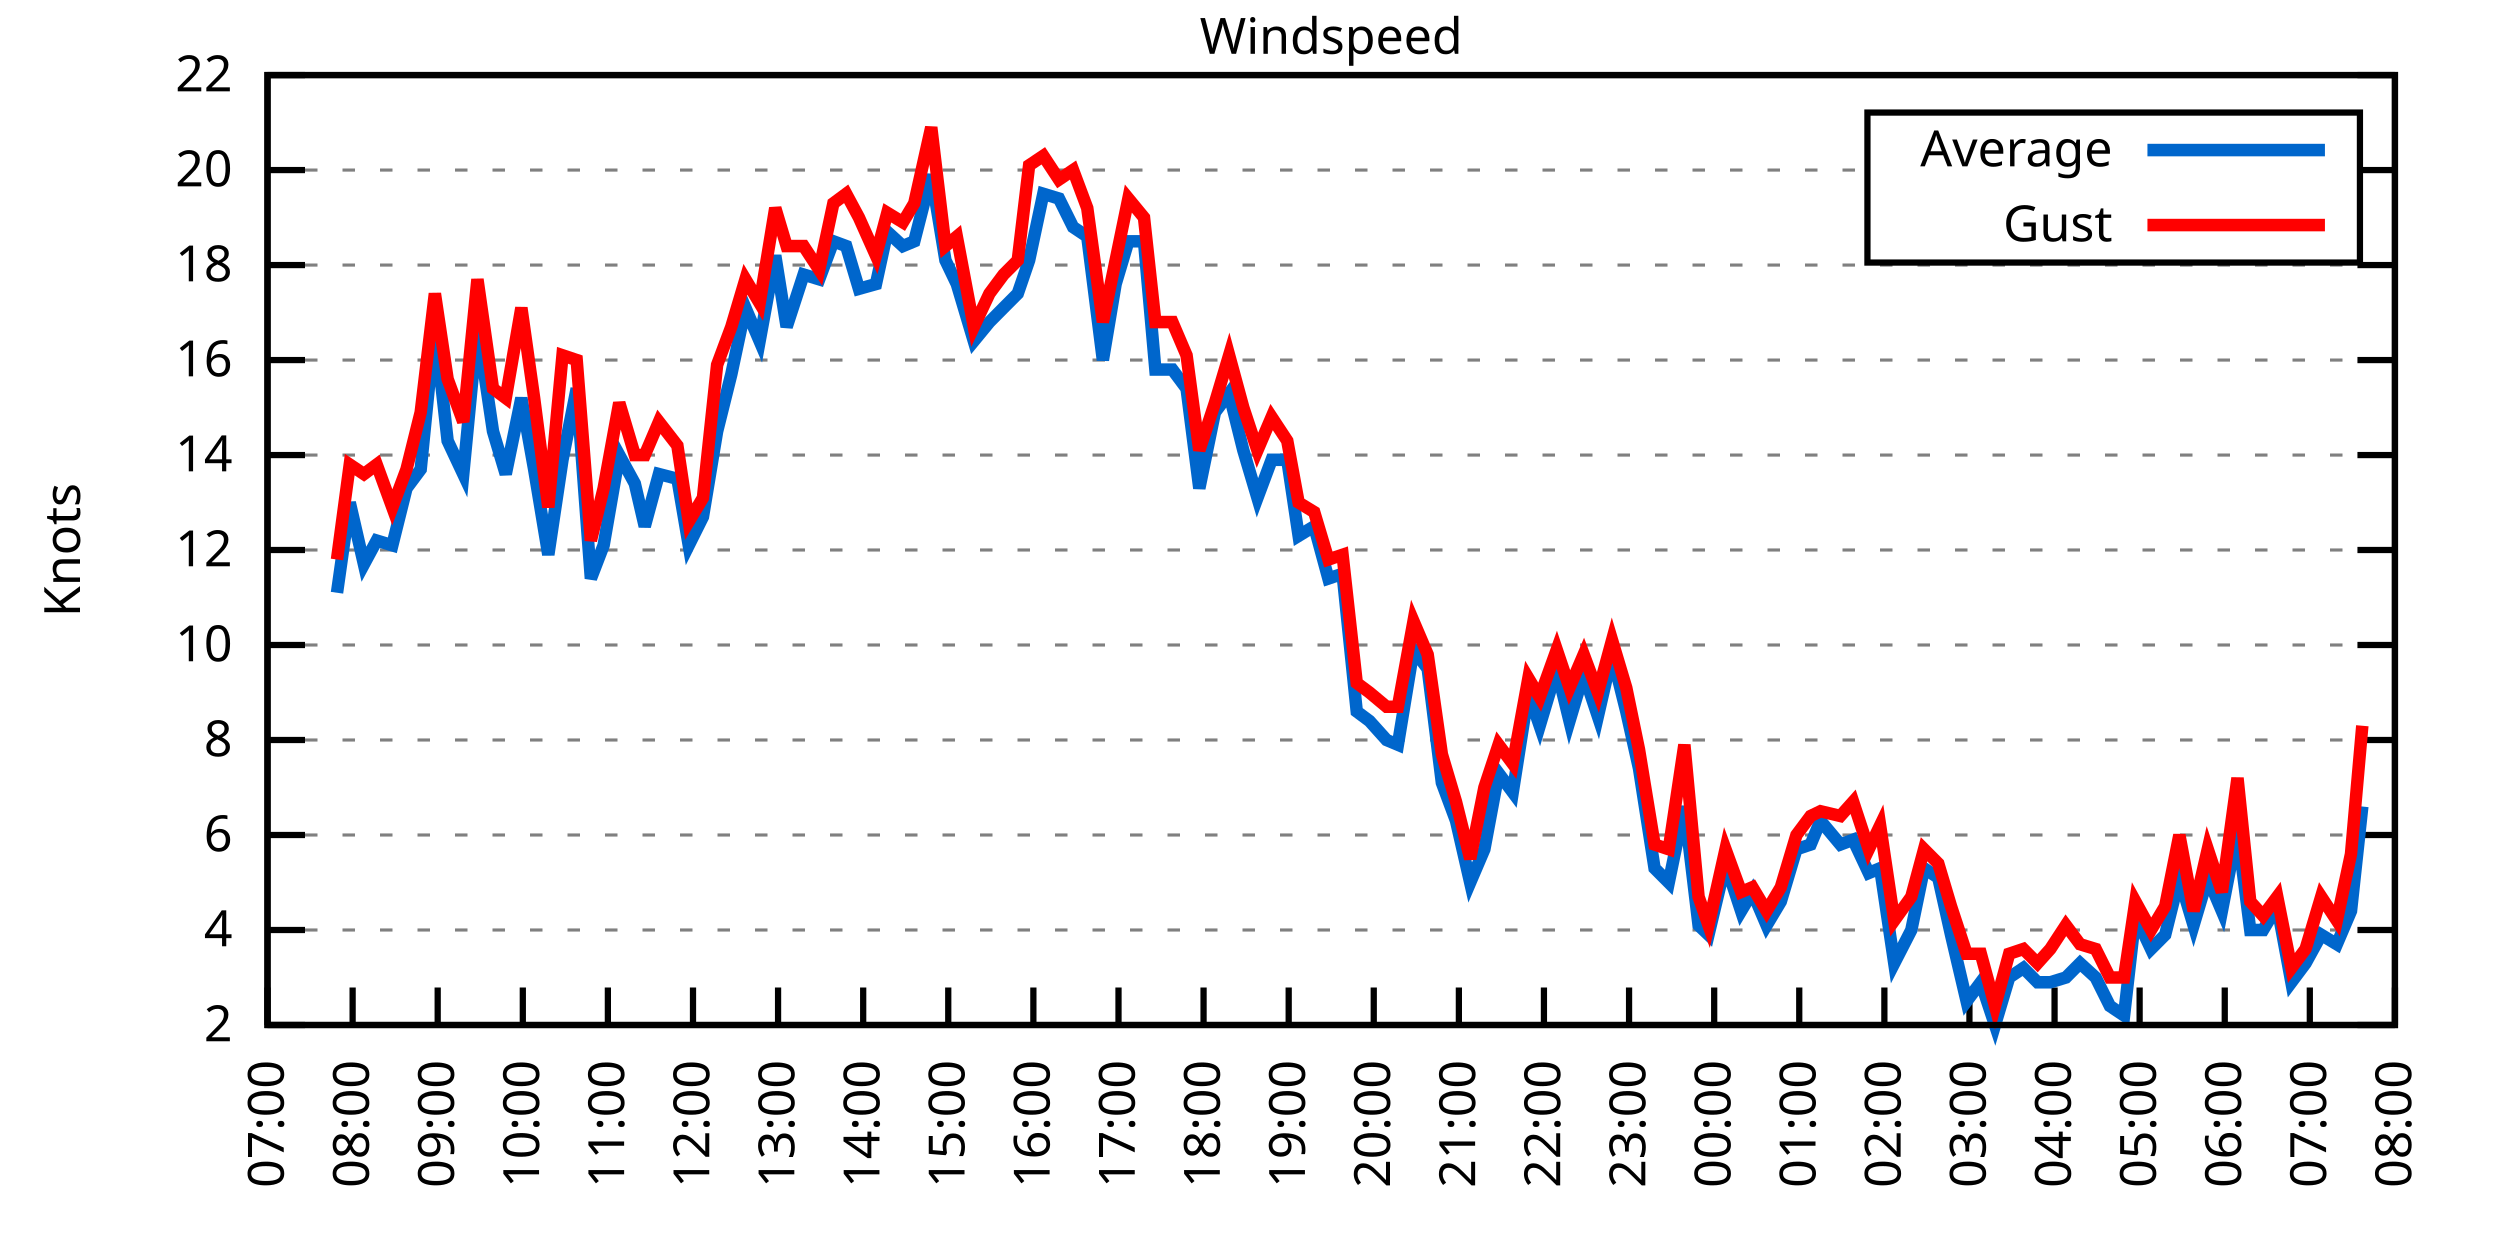
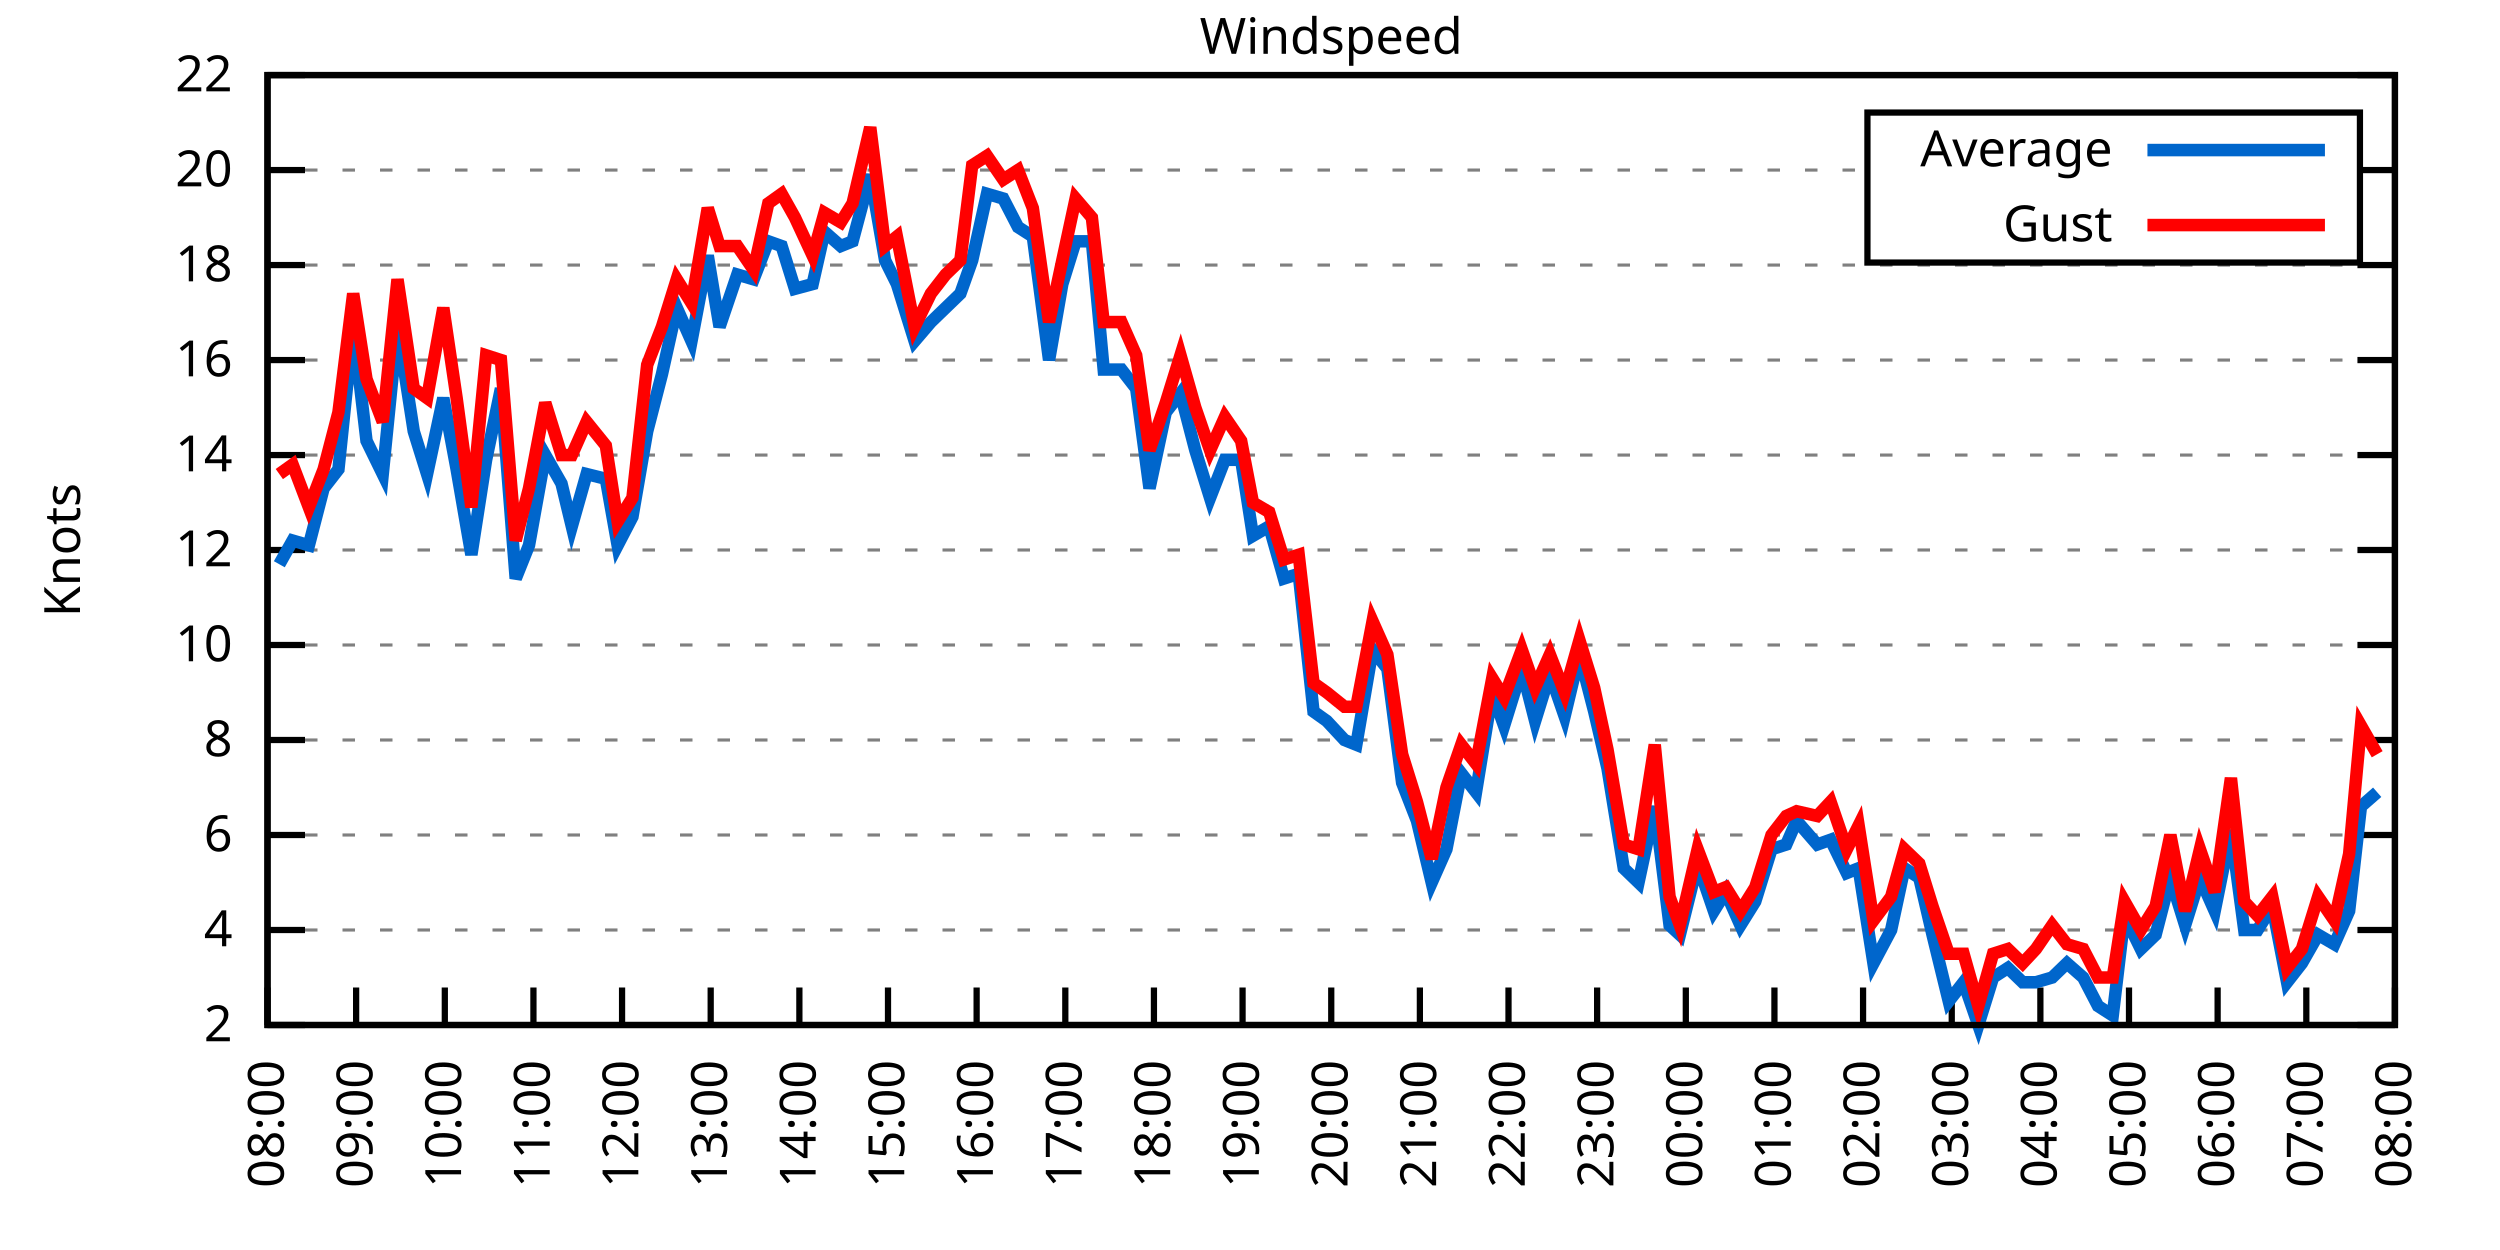
<svg xmlns="http://www.w3.org/2000/svg" xmlns:xlink="http://www.w3.org/1999/xlink" width="400" height="200" viewBox="0 0 400 200">
  <g id="gnuplot_canvas">
    <rect x="0" y="0" width="400" height="200" fill="none" />
    <defs>
      <circle id="gpDot" r="0.5" stroke-width="0.5" stroke="currentColor" />
      <path id="gpPt0" stroke-width="0.333" stroke="currentColor" d="M-1,0 h2 M0,-1 v2" />
      <path id="gpPt1" stroke-width="0.333" stroke="currentColor" d="M-1,-1 L1,1 M1,-1 L-1,1" />
      <path id="gpPt2" stroke-width="0.333" stroke="currentColor" d="M-1,0 L1,0 M0,-1 L0,1 M-1,-1 L1,1 M-1,1 L1,-1" />
      <rect id="gpPt3" stroke-width="0.333" stroke="currentColor" x="-1" y="-1" width="2" height="2" />
      <rect id="gpPt4" stroke-width="0.333" stroke="currentColor" fill="currentColor" x="-1" y="-1" width="2" height="2" />
      <circle id="gpPt5" stroke-width="0.333" stroke="currentColor" cx="0" cy="0" r="1" />
      <use xlink:href="#gpPt5" id="gpPt6" fill="currentColor" stroke="none" />
      <path id="gpPt7" stroke-width="0.333" stroke="currentColor" d="M0,-1.33 L-1.33,0.67 L1.33,0.67 z" />
      <use xlink:href="#gpPt7" id="gpPt8" fill="currentColor" stroke="none" />
      <use xlink:href="#gpPt7" id="gpPt9" stroke="currentColor" transform="rotate(180)" />
      <use xlink:href="#gpPt9" id="gpPt10" fill="currentColor" stroke="none" />
      <use xlink:href="#gpPt3" id="gpPt11" stroke="currentColor" transform="rotate(45)" />
      <use xlink:href="#gpPt11" id="gpPt12" fill="currentColor" stroke="none" />
      <path id="gpPt13" stroke-width="0.333" stroke="currentColor" d="M0,1.330 L1.265,0.411 L0.782,-1.067 L-0.782,-1.076 L-1.265,0.411 z" />
      <use xlink:href="#gpPt13" id="gpPt14" fill="currentColor" stroke="none" />
      <filter id="textbox" filterUnits="objectBoundingBox" x="0" y="0" height="1" width="1">
        <feFlood flood-color="white" flood-opacity="1" result="bgnd" />
        <feComposite in="SourceGraphic" in2="bgnd" operator="atop" />
      </filter>
      <filter id="greybox" filterUnits="objectBoundingBox" x="0" y="0" height="1" width="1">
        <feFlood flood-color="lightgrey" flood-opacity="1" result="grey" />
        <feComposite in="SourceGraphic" in2="grey" operator="atop" />
      </filter>
    </defs>
    <g fill="none" color="white" stroke="currentColor" stroke-width="1.00" stroke-linecap="butt" stroke-linejoin="miter">
</g>
    <g fill="none" color="black" stroke="currentColor" stroke-width="1.00" stroke-linecap="butt" stroke-linejoin="miter">
      <g stroke="none" shape-rendering="crispEdges">
        <polygon fill="rgb(255, 255, 255)" points="42.80,164.00 383.18,164.00 383.18,12.02 42.80,12.02 " />
      </g>
    </g>
    <g fill="none" color="black" stroke="currentColor" stroke-width="1.00" stroke-linecap="butt" stroke-linejoin="miter">
</g>
    <g fill="none" color="black" stroke="black" stroke-width="0.50" stroke-linecap="butt" stroke-linejoin="miter">
</g>
    <g fill="none" color="gray" stroke="currentColor" stroke-width="0.50" stroke-linecap="butt" stroke-linejoin="miter">
      <path stroke="gray" stroke-dasharray="2,4" class="gridline" d="M42.80,164.00 L383.19,164.00  " />
    </g>
    <g fill="none" color="gray" stroke="gray" stroke-width="1.00" stroke-linecap="butt" stroke-linejoin="miter">
</g>
    <g fill="none" color="black" stroke="currentColor" stroke-width="1.00" stroke-linecap="butt" stroke-linejoin="miter">
      <path stroke="black" d="M42.80,164.00 L48.80,164.00 M383.19,164.00 L377.19,164.00  " />
      <g transform="translate(37.20,166.60)" stroke="none" fill="black" font-family="Sans" font-size="8.00" text-anchor="end">
        <text>
          <tspan font-family="Sans"> 2</tspan>
        </text>
      </g>
    </g>
    <g fill="none" color="black" stroke="currentColor" stroke-width="1.00" stroke-linecap="butt" stroke-linejoin="miter">
</g>
    <g fill="none" color="black" stroke="black" stroke-width="0.50" stroke-linecap="butt" stroke-linejoin="miter">
</g>
    <g fill="none" color="gray" stroke="currentColor" stroke-width="0.50" stroke-linecap="butt" stroke-linejoin="miter">
      <path stroke="gray" stroke-dasharray="2,4" class="gridline" d="M42.80,148.80 L383.19,148.80  " />
    </g>
    <g fill="none" color="gray" stroke="gray" stroke-width="1.00" stroke-linecap="butt" stroke-linejoin="miter">
</g>
    <g fill="none" color="black" stroke="currentColor" stroke-width="1.00" stroke-linecap="butt" stroke-linejoin="miter">
      <path stroke="black" d="M42.80,148.80 L48.80,148.80 M383.19,148.80 L377.19,148.80  " />
      <g transform="translate(37.20,151.40)" stroke="none" fill="black" font-family="Sans" font-size="8.00" text-anchor="end">
        <text>
          <tspan font-family="Sans"> 4</tspan>
        </text>
      </g>
    </g>
    <g fill="none" color="black" stroke="currentColor" stroke-width="1.00" stroke-linecap="butt" stroke-linejoin="miter">
</g>
    <g fill="none" color="black" stroke="black" stroke-width="0.50" stroke-linecap="butt" stroke-linejoin="miter">
</g>
    <g fill="none" color="gray" stroke="currentColor" stroke-width="0.50" stroke-linecap="butt" stroke-linejoin="miter">
      <path stroke="gray" stroke-dasharray="2,4" class="gridline" d="M42.80,133.60 L383.19,133.60  " />
    </g>
    <g fill="none" color="gray" stroke="gray" stroke-width="1.00" stroke-linecap="butt" stroke-linejoin="miter">
</g>
    <g fill="none" color="black" stroke="currentColor" stroke-width="1.00" stroke-linecap="butt" stroke-linejoin="miter">
      <path stroke="black" d="M42.80,133.60 L48.80,133.60 M383.19,133.60 L377.19,133.60  " />
      <g transform="translate(37.20,136.20)" stroke="none" fill="black" font-family="Sans" font-size="8.00" text-anchor="end">
        <text>
          <tspan font-family="Sans"> 6</tspan>
        </text>
      </g>
    </g>
    <g fill="none" color="black" stroke="currentColor" stroke-width="1.00" stroke-linecap="butt" stroke-linejoin="miter">
</g>
    <g fill="none" color="black" stroke="black" stroke-width="0.50" stroke-linecap="butt" stroke-linejoin="miter">
</g>
    <g fill="none" color="gray" stroke="currentColor" stroke-width="0.50" stroke-linecap="butt" stroke-linejoin="miter">
      <path stroke="gray" stroke-dasharray="2,4" class="gridline" d="M42.80,118.40 L383.19,118.40  " />
    </g>
    <g fill="none" color="gray" stroke="gray" stroke-width="1.00" stroke-linecap="butt" stroke-linejoin="miter">
</g>
    <g fill="none" color="black" stroke="currentColor" stroke-width="1.00" stroke-linecap="butt" stroke-linejoin="miter">
      <path stroke="black" d="M42.80,118.40 L48.80,118.40 M383.19,118.40 L377.19,118.40  " />
      <g transform="translate(37.20,121.00)" stroke="none" fill="black" font-family="Sans" font-size="8.00" text-anchor="end">
        <text>
          <tspan font-family="Sans"> 8</tspan>
        </text>
      </g>
    </g>
    <g fill="none" color="black" stroke="currentColor" stroke-width="1.00" stroke-linecap="butt" stroke-linejoin="miter">
</g>
    <g fill="none" color="black" stroke="black" stroke-width="0.50" stroke-linecap="butt" stroke-linejoin="miter">
</g>
    <g fill="none" color="gray" stroke="currentColor" stroke-width="0.50" stroke-linecap="butt" stroke-linejoin="miter">
      <path stroke="gray" stroke-dasharray="2,4" class="gridline" d="M42.80,103.20 L383.19,103.20  " />
    </g>
    <g fill="none" color="gray" stroke="gray" stroke-width="1.00" stroke-linecap="butt" stroke-linejoin="miter">
</g>
    <g fill="none" color="black" stroke="currentColor" stroke-width="1.00" stroke-linecap="butt" stroke-linejoin="miter">
      <path stroke="black" d="M42.80,103.20 L48.80,103.20 M383.19,103.20 L377.19,103.20  " />
      <g transform="translate(37.20,105.80)" stroke="none" fill="black" font-family="Sans" font-size="8.00" text-anchor="end">
        <text>
          <tspan font-family="Sans"> 10</tspan>
        </text>
      </g>
    </g>
    <g fill="none" color="black" stroke="currentColor" stroke-width="1.00" stroke-linecap="butt" stroke-linejoin="miter">
</g>
    <g fill="none" color="black" stroke="black" stroke-width="0.50" stroke-linecap="butt" stroke-linejoin="miter">
</g>
    <g fill="none" color="gray" stroke="currentColor" stroke-width="0.50" stroke-linecap="butt" stroke-linejoin="miter">
      <path stroke="gray" stroke-dasharray="2,4" class="gridline" d="M42.80,88.00 L383.19,88.00  " />
    </g>
    <g fill="none" color="gray" stroke="gray" stroke-width="1.00" stroke-linecap="butt" stroke-linejoin="miter">
</g>
    <g fill="none" color="black" stroke="currentColor" stroke-width="1.00" stroke-linecap="butt" stroke-linejoin="miter">
      <path stroke="black" d="M42.80,88.00 L48.80,88.00 M383.19,88.00 L377.19,88.00  " />
      <g transform="translate(37.20,90.60)" stroke="none" fill="black" font-family="Sans" font-size="8.00" text-anchor="end">
        <text>
          <tspan font-family="Sans"> 12</tspan>
        </text>
      </g>
    </g>
    <g fill="none" color="black" stroke="currentColor" stroke-width="1.00" stroke-linecap="butt" stroke-linejoin="miter">
</g>
    <g fill="none" color="black" stroke="black" stroke-width="0.50" stroke-linecap="butt" stroke-linejoin="miter">
</g>
    <g fill="none" color="gray" stroke="currentColor" stroke-width="0.50" stroke-linecap="butt" stroke-linejoin="miter">
      <path stroke="gray" stroke-dasharray="2,4" class="gridline" d="M42.80,72.81 L383.19,72.81  " />
    </g>
    <g fill="none" color="gray" stroke="gray" stroke-width="1.00" stroke-linecap="butt" stroke-linejoin="miter">
</g>
    <g fill="none" color="black" stroke="currentColor" stroke-width="1.00" stroke-linecap="butt" stroke-linejoin="miter">
      <path stroke="black" d="M42.80,72.81 L48.80,72.81 M383.19,72.81 L377.19,72.81  " />
      <g transform="translate(37.20,75.41)" stroke="none" fill="black" font-family="Sans" font-size="8.00" text-anchor="end">
        <text>
          <tspan font-family="Sans"> 14</tspan>
        </text>
      </g>
    </g>
    <g fill="none" color="black" stroke="currentColor" stroke-width="1.00" stroke-linecap="butt" stroke-linejoin="miter">
</g>
    <g fill="none" color="black" stroke="black" stroke-width="0.50" stroke-linecap="butt" stroke-linejoin="miter">
</g>
    <g fill="none" color="gray" stroke="currentColor" stroke-width="0.50" stroke-linecap="butt" stroke-linejoin="miter">
      <path stroke="gray" stroke-dasharray="2,4" class="gridline" d="M42.80,57.61 L383.19,57.61  " />
    </g>
    <g fill="none" color="gray" stroke="gray" stroke-width="1.00" stroke-linecap="butt" stroke-linejoin="miter">
</g>
    <g fill="none" color="black" stroke="currentColor" stroke-width="1.00" stroke-linecap="butt" stroke-linejoin="miter">
      <path stroke="black" d="M42.80,57.61 L48.80,57.61 M383.19,57.61 L377.19,57.61  " />
      <g transform="translate(37.20,60.21)" stroke="none" fill="black" font-family="Sans" font-size="8.00" text-anchor="end">
        <text>
          <tspan font-family="Sans"> 16</tspan>
        </text>
      </g>
    </g>
    <g fill="none" color="black" stroke="currentColor" stroke-width="1.00" stroke-linecap="butt" stroke-linejoin="miter">
</g>
    <g fill="none" color="black" stroke="black" stroke-width="0.50" stroke-linecap="butt" stroke-linejoin="miter">
</g>
    <g fill="none" color="gray" stroke="currentColor" stroke-width="0.50" stroke-linecap="butt" stroke-linejoin="miter">
      <path stroke="gray" stroke-dasharray="2,4" class="gridline" d="M42.80,42.41 L383.19,42.41  " />
    </g>
    <g fill="none" color="gray" stroke="gray" stroke-width="1.00" stroke-linecap="butt" stroke-linejoin="miter">
</g>
    <g fill="none" color="black" stroke="currentColor" stroke-width="1.00" stroke-linecap="butt" stroke-linejoin="miter">
      <path stroke="black" d="M42.80,42.41 L48.80,42.41 M383.19,42.41 L377.19,42.41  " />
      <g transform="translate(37.20,45.01)" stroke="none" fill="black" font-family="Sans" font-size="8.00" text-anchor="end">
        <text>
          <tspan font-family="Sans"> 18</tspan>
        </text>
      </g>
    </g>
    <g fill="none" color="black" stroke="currentColor" stroke-width="1.00" stroke-linecap="butt" stroke-linejoin="miter">
</g>
    <g fill="none" color="black" stroke="black" stroke-width="0.50" stroke-linecap="butt" stroke-linejoin="miter">
</g>
    <g fill="none" color="gray" stroke="currentColor" stroke-width="0.50" stroke-linecap="butt" stroke-linejoin="miter">
      <path stroke="gray" stroke-dasharray="2,4" class="gridline" d="M42.80,27.21 L298.79,27.21 M377.59,27.21 L383.19,27.21  " />
    </g>
    <g fill="none" color="gray" stroke="gray" stroke-width="1.00" stroke-linecap="butt" stroke-linejoin="miter">
</g>
    <g fill="none" color="black" stroke="currentColor" stroke-width="1.00" stroke-linecap="butt" stroke-linejoin="miter">
      <path stroke="black" d="M42.80,27.21 L48.80,27.21 M383.19,27.21 L377.19,27.21  " />
      <g transform="translate(37.20,29.81)" stroke="none" fill="black" font-family="Sans" font-size="8.00" text-anchor="end">
        <text>
          <tspan font-family="Sans"> 20</tspan>
        </text>
      </g>
    </g>
    <g fill="none" color="black" stroke="currentColor" stroke-width="1.00" stroke-linecap="butt" stroke-linejoin="miter">
</g>
    <g fill="none" color="black" stroke="black" stroke-width="0.50" stroke-linecap="butt" stroke-linejoin="miter">
</g>
    <g fill="none" color="gray" stroke="currentColor" stroke-width="0.50" stroke-linecap="butt" stroke-linejoin="miter">
      <path stroke="gray" stroke-dasharray="2,4" class="gridline" d="M42.80,12.01 L383.19,12.01  " />
    </g>
    <g fill="none" color="gray" stroke="gray" stroke-width="1.00" stroke-linecap="butt" stroke-linejoin="miter">
</g>
    <g fill="none" color="black" stroke="currentColor" stroke-width="1.00" stroke-linecap="butt" stroke-linejoin="miter">
      <path stroke="black" d="M42.80,12.01 L48.80,12.01 M383.19,12.01 L377.19,12.01  " />
      <g transform="translate(37.20,14.61)" stroke="none" fill="black" font-family="Sans" font-size="8.00" text-anchor="end">
        <text>
          <tspan font-family="Sans"> 22</tspan>
        </text>
      </g>
    </g>
    <g fill="none" color="black" stroke="currentColor" stroke-width="1.00" stroke-linecap="butt" stroke-linejoin="miter">
      <path stroke="black" d="M42.80,164.00 L42.80,158.00  " />
      <g transform="translate(45.40,169.60) rotate(270.00)" stroke="none" fill="black" font-family="Sans" font-size="8.00" text-anchor="end">
        <text>
-           <tspan font-family="Sans">07:00</tspan>
-         </text>
-       </g>
-     </g>
-     <g fill="none" color="black" stroke="currentColor" stroke-width="1.00" stroke-linecap="butt" stroke-linejoin="miter">
-       <path stroke="black" d="M56.42,164.00 L56.42,158.00  " />
-       <g transform="translate(59.02,169.60) rotate(270.00)" stroke="none" fill="black" font-family="Sans" font-size="8.00" text-anchor="end">
-         <text>
          <tspan font-family="Sans">08:00</tspan>
        </text>
      </g>
    </g>
    <g fill="none" color="black" stroke="currentColor" stroke-width="1.00" stroke-linecap="butt" stroke-linejoin="miter">
-       <path stroke="black" d="M70.03,164.00 L70.03,158.00  " />
-       <g transform="translate(72.63,169.60) rotate(270.00)" stroke="none" fill="black" font-family="Sans" font-size="8.00" text-anchor="end">
+       <path stroke="black" d="M56.98,164.00 L56.98,158.00  " />
+       <g transform="translate(59.58,169.60) rotate(270.00)" stroke="none" fill="black" font-family="Sans" font-size="8.00" text-anchor="end">
        <text>
          <tspan font-family="Sans">09:00</tspan>
        </text>
      </g>
    </g>
    <g fill="none" color="black" stroke="currentColor" stroke-width="1.00" stroke-linecap="butt" stroke-linejoin="miter">
-       <path stroke="black" d="M83.65,164.00 L83.65,158.00  " />
-       <g transform="translate(86.25,169.60) rotate(270.00)" stroke="none" fill="black" font-family="Sans" font-size="8.00" text-anchor="end">
+       <path stroke="black" d="M71.17,164.00 L71.17,158.00  " />
+       <g transform="translate(73.77,169.60) rotate(270.00)" stroke="none" fill="black" font-family="Sans" font-size="8.00" text-anchor="end">
        <text>
          <tspan font-family="Sans">10:00</tspan>
        </text>
      </g>
    </g>
    <g fill="none" color="black" stroke="currentColor" stroke-width="1.00" stroke-linecap="butt" stroke-linejoin="miter">
-       <path stroke="black" d="M97.26,164.00 L97.26,158.00  " />
-       <g transform="translate(99.86,169.60) rotate(270.00)" stroke="none" fill="black" font-family="Sans" font-size="8.00" text-anchor="end">
+       <path stroke="black" d="M85.35,164.00 L85.35,158.00  " />
+       <g transform="translate(87.95,169.60) rotate(270.00)" stroke="none" fill="black" font-family="Sans" font-size="8.00" text-anchor="end">
        <text>
          <tspan font-family="Sans">11:00</tspan>
        </text>
      </g>
    </g>
    <g fill="none" color="black" stroke="currentColor" stroke-width="1.00" stroke-linecap="butt" stroke-linejoin="miter">
-       <path stroke="black" d="M110.88,164.00 L110.88,158.00  " />
-       <g transform="translate(113.48,169.60) rotate(270.00)" stroke="none" fill="black" font-family="Sans" font-size="8.00" text-anchor="end">
+       <path stroke="black" d="M99.53,164.00 L99.53,158.00  " />
+       <g transform="translate(102.13,169.60) rotate(270.00)" stroke="none" fill="black" font-family="Sans" font-size="8.00" text-anchor="end">
        <text>
          <tspan font-family="Sans">12:00</tspan>
        </text>
      </g>
    </g>
    <g fill="none" color="black" stroke="currentColor" stroke-width="1.00" stroke-linecap="butt" stroke-linejoin="miter">
-       <path stroke="black" d="M124.49,164.00 L124.49,158.00  " />
-       <g transform="translate(127.09,169.60) rotate(270.00)" stroke="none" fill="black" font-family="Sans" font-size="8.00" text-anchor="end">
+       <path stroke="black" d="M113.71,164.00 L113.71,158.00  " />
+       <g transform="translate(116.31,169.60) rotate(270.00)" stroke="none" fill="black" font-family="Sans" font-size="8.00" text-anchor="end">
        <text>
          <tspan font-family="Sans">13:00</tspan>
        </text>
      </g>
    </g>
    <g fill="none" color="black" stroke="currentColor" stroke-width="1.00" stroke-linecap="butt" stroke-linejoin="miter">
-       <path stroke="black" d="M138.11,164.00 L138.11,158.00  " />
-       <g transform="translate(140.71,169.60) rotate(270.00)" stroke="none" fill="black" font-family="Sans" font-size="8.00" text-anchor="end">
+       <path stroke="black" d="M127.90,164.00 L127.90,158.00  " />
+       <g transform="translate(130.50,169.60) rotate(270.00)" stroke="none" fill="black" font-family="Sans" font-size="8.00" text-anchor="end">
        <text>
          <tspan font-family="Sans">14:00</tspan>
        </text>
      </g>
    </g>
    <g fill="none" color="black" stroke="currentColor" stroke-width="1.00" stroke-linecap="butt" stroke-linejoin="miter">
-       <path stroke="black" d="M151.72,164.00 L151.72,158.00  " />
-       <g transform="translate(154.32,169.60) rotate(270.00)" stroke="none" fill="black" font-family="Sans" font-size="8.00" text-anchor="end">
+       <path stroke="black" d="M142.08,164.00 L142.08,158.00  " />
+       <g transform="translate(144.68,169.60) rotate(270.00)" stroke="none" fill="black" font-family="Sans" font-size="8.00" text-anchor="end">
        <text>
          <tspan font-family="Sans">15:00</tspan>
        </text>
      </g>
    </g>
    <g fill="none" color="black" stroke="currentColor" stroke-width="1.00" stroke-linecap="butt" stroke-linejoin="miter">
-       <path stroke="black" d="M165.34,164.00 L165.34,158.00  " />
-       <g transform="translate(167.94,169.60) rotate(270.00)" stroke="none" fill="black" font-family="Sans" font-size="8.00" text-anchor="end">
+       <path stroke="black" d="M156.26,164.00 L156.26,158.00  " />
+       <g transform="translate(158.86,169.60) rotate(270.00)" stroke="none" fill="black" font-family="Sans" font-size="8.00" text-anchor="end">
        <text>
          <tspan font-family="Sans">16:00</tspan>
        </text>
      </g>
    </g>
    <g fill="none" color="black" stroke="currentColor" stroke-width="1.00" stroke-linecap="butt" stroke-linejoin="miter">
-       <path stroke="black" d="M178.96,164.00 L178.96,158.00  " />
-       <g transform="translate(181.56,169.60) rotate(270.00)" stroke="none" fill="black" font-family="Sans" font-size="8.00" text-anchor="end">
+       <path stroke="black" d="M170.45,164.00 L170.45,158.00  " />
+       <g transform="translate(173.05,169.60) rotate(270.00)" stroke="none" fill="black" font-family="Sans" font-size="8.00" text-anchor="end">
        <text>
          <tspan font-family="Sans">17:00</tspan>
        </text>
      </g>
    </g>
    <g fill="none" color="black" stroke="currentColor" stroke-width="1.00" stroke-linecap="butt" stroke-linejoin="miter">
-       <path stroke="black" d="M192.57,164.00 L192.57,158.00  " />
-       <g transform="translate(195.17,169.60) rotate(270.00)" stroke="none" fill="black" font-family="Sans" font-size="8.00" text-anchor="end">
+       <path stroke="black" d="M184.63,164.00 L184.63,158.00  " />
+       <g transform="translate(187.23,169.60) rotate(270.00)" stroke="none" fill="black" font-family="Sans" font-size="8.00" text-anchor="end">
        <text>
          <tspan font-family="Sans">18:00</tspan>
        </text>
      </g>
    </g>
    <g fill="none" color="black" stroke="currentColor" stroke-width="1.00" stroke-linecap="butt" stroke-linejoin="miter">
-       <path stroke="black" d="M206.19,164.00 L206.19,158.00  " />
-       <g transform="translate(208.79,169.60) rotate(270.00)" stroke="none" fill="black" font-family="Sans" font-size="8.00" text-anchor="end">
+       <path stroke="black" d="M198.81,164.00 L198.81,158.00  " />
+       <g transform="translate(201.41,169.60) rotate(270.00)" stroke="none" fill="black" font-family="Sans" font-size="8.00" text-anchor="end">
        <text>
          <tspan font-family="Sans">19:00</tspan>
        </text>
      </g>
    </g>
    <g fill="none" color="black" stroke="currentColor" stroke-width="1.00" stroke-linecap="butt" stroke-linejoin="miter">
-       <path stroke="black" d="M219.80,164.00 L219.80,158.00  " />
-       <g transform="translate(222.40,169.60) rotate(270.00)" stroke="none" fill="black" font-family="Sans" font-size="8.00" text-anchor="end">
+       <path stroke="black" d="M213.00,164.00 L213.00,158.00  " />
+       <g transform="translate(215.60,169.60) rotate(270.00)" stroke="none" fill="black" font-family="Sans" font-size="8.00" text-anchor="end">
        <text>
          <tspan font-family="Sans">20:00</tspan>
        </text>
      </g>
    </g>
    <g fill="none" color="black" stroke="currentColor" stroke-width="1.00" stroke-linecap="butt" stroke-linejoin="miter">
-       <path stroke="black" d="M233.42,164.00 L233.42,158.00  " />
-       <g transform="translate(236.02,169.60) rotate(270.00)" stroke="none" fill="black" font-family="Sans" font-size="8.00" text-anchor="end">
+       <path stroke="black" d="M227.18,164.00 L227.18,158.00  " />
+       <g transform="translate(229.78,169.60) rotate(270.00)" stroke="none" fill="black" font-family="Sans" font-size="8.00" text-anchor="end">
        <text>
          <tspan font-family="Sans">21:00</tspan>
        </text>
      </g>
    </g>
    <g fill="none" color="black" stroke="currentColor" stroke-width="1.00" stroke-linecap="butt" stroke-linejoin="miter">
-       <path stroke="black" d="M247.03,164.00 L247.03,158.00  " />
-       <g transform="translate(249.63,169.60) rotate(270.00)" stroke="none" fill="black" font-family="Sans" font-size="8.00" text-anchor="end">
+       <path stroke="black" d="M241.36,164.00 L241.36,158.00  " />
+       <g transform="translate(243.96,169.60) rotate(270.00)" stroke="none" fill="black" font-family="Sans" font-size="8.00" text-anchor="end">
        <text>
          <tspan font-family="Sans">22:00</tspan>
        </text>
      </g>
    </g>
    <g fill="none" color="black" stroke="currentColor" stroke-width="1.00" stroke-linecap="butt" stroke-linejoin="miter">
-       <path stroke="black" d="M260.65,164.00 L260.65,158.00  " />
-       <g transform="translate(263.25,169.60) rotate(270.00)" stroke="none" fill="black" font-family="Sans" font-size="8.00" text-anchor="end">
+       <path stroke="black" d="M255.54,164.00 L255.54,158.00  " />
+       <g transform="translate(258.14,169.60) rotate(270.00)" stroke="none" fill="black" font-family="Sans" font-size="8.00" text-anchor="end">
        <text>
          <tspan font-family="Sans">23:00</tspan>
        </text>
      </g>
    </g>
    <g fill="none" color="black" stroke="currentColor" stroke-width="1.00" stroke-linecap="butt" stroke-linejoin="miter">
-       <path stroke="black" d="M274.27,164.00 L274.27,158.00  " />
-       <g transform="translate(276.87,169.60) rotate(270.00)" stroke="none" fill="black" font-family="Sans" font-size="8.00" text-anchor="end">
+       <path stroke="black" d="M269.73,164.00 L269.73,158.00  " />
+       <g transform="translate(272.33,169.60) rotate(270.00)" stroke="none" fill="black" font-family="Sans" font-size="8.00" text-anchor="end">
        <text>
          <tspan font-family="Sans">00:00</tspan>
        </text>
      </g>
    </g>
    <g fill="none" color="black" stroke="currentColor" stroke-width="1.00" stroke-linecap="butt" stroke-linejoin="miter">
-       <path stroke="black" d="M287.88,164.00 L287.88,158.00  " />
-       <g transform="translate(290.48,169.60) rotate(270.00)" stroke="none" fill="black" font-family="Sans" font-size="8.00" text-anchor="end">
+       <path stroke="black" d="M283.91,164.00 L283.91,158.00  " />
+       <g transform="translate(286.51,169.60) rotate(270.00)" stroke="none" fill="black" font-family="Sans" font-size="8.00" text-anchor="end">
        <text>
          <tspan font-family="Sans">01:00</tspan>
        </text>
      </g>
    </g>
    <g fill="none" color="black" stroke="currentColor" stroke-width="1.00" stroke-linecap="butt" stroke-linejoin="miter">
-       <path stroke="black" d="M301.50,164.00 L301.50,158.00  " />
-       <g transform="translate(304.10,169.60) rotate(270.00)" stroke="none" fill="black" font-family="Sans" font-size="8.00" text-anchor="end">
+       <path stroke="black" d="M298.09,164.00 L298.09,158.00  " />
+       <g transform="translate(300.69,169.60) rotate(270.00)" stroke="none" fill="black" font-family="Sans" font-size="8.00" text-anchor="end">
        <text>
          <tspan font-family="Sans">02:00</tspan>
        </text>
      </g>
    </g>
    <g fill="none" color="black" stroke="currentColor" stroke-width="1.00" stroke-linecap="butt" stroke-linejoin="miter">
-       <path stroke="black" d="M315.11,164.00 L315.11,158.00  " />
-       <g transform="translate(317.71,169.60) rotate(270.00)" stroke="none" fill="black" font-family="Sans" font-size="8.00" text-anchor="end">
+       <path stroke="black" d="M312.28,164.00 L312.28,158.00  " />
+       <g transform="translate(314.88,169.60) rotate(270.00)" stroke="none" fill="black" font-family="Sans" font-size="8.00" text-anchor="end">
        <text>
          <tspan font-family="Sans">03:00</tspan>
        </text>
      </g>
    </g>
    <g fill="none" color="black" stroke="currentColor" stroke-width="1.00" stroke-linecap="butt" stroke-linejoin="miter">
-       <path stroke="black" d="M328.73,164.00 L328.73,158.00  " />
-       <g transform="translate(331.33,169.60) rotate(270.00)" stroke="none" fill="black" font-family="Sans" font-size="8.00" text-anchor="end">
+       <path stroke="black" d="M326.46,164.00 L326.46,158.00  " />
+       <g transform="translate(329.06,169.60) rotate(270.00)" stroke="none" fill="black" font-family="Sans" font-size="8.00" text-anchor="end">
        <text>
          <tspan font-family="Sans">04:00</tspan>
        </text>
      </g>
    </g>
    <g fill="none" color="black" stroke="currentColor" stroke-width="1.00" stroke-linecap="butt" stroke-linejoin="miter">
-       <path stroke="black" d="M342.34,164.00 L342.34,158.00  " />
-       <g transform="translate(344.94,169.60) rotate(270.00)" stroke="none" fill="black" font-family="Sans" font-size="8.00" text-anchor="end">
+       <path stroke="black" d="M340.64,164.00 L340.64,158.00  " />
+       <g transform="translate(343.24,169.60) rotate(270.00)" stroke="none" fill="black" font-family="Sans" font-size="8.00" text-anchor="end">
        <text>
          <tspan font-family="Sans">05:00</tspan>
        </text>
      </g>
    </g>
    <g fill="none" color="black" stroke="currentColor" stroke-width="1.00" stroke-linecap="butt" stroke-linejoin="miter">
-       <path stroke="black" d="M355.96,164.00 L355.96,158.00  " />
-       <g transform="translate(358.56,169.60) rotate(270.00)" stroke="none" fill="black" font-family="Sans" font-size="8.00" text-anchor="end">
+       <path stroke="black" d="M354.82,164.00 L354.82,158.00  " />
+       <g transform="translate(357.42,169.60) rotate(270.00)" stroke="none" fill="black" font-family="Sans" font-size="8.00" text-anchor="end">
        <text>
          <tspan font-family="Sans">06:00</tspan>
        </text>
      </g>
    </g>
    <g fill="none" color="black" stroke="currentColor" stroke-width="1.00" stroke-linecap="butt" stroke-linejoin="miter">
-       <path stroke="black" d="M369.57,164.00 L369.57,158.00  " />
-       <g transform="translate(372.17,169.60) rotate(270.00)" stroke="none" fill="black" font-family="Sans" font-size="8.00" text-anchor="end">
+       <path stroke="black" d="M369.01,164.00 L369.01,158.00  " />
+       <g transform="translate(371.61,169.60) rotate(270.00)" stroke="none" fill="black" font-family="Sans" font-size="8.00" text-anchor="end">
        <text>
          <tspan font-family="Sans">07:00</tspan>
        </text>
      </g>
    </g>
    <g fill="none" color="black" stroke="currentColor" stroke-width="1.00" stroke-linecap="butt" stroke-linejoin="miter">
      <path stroke="black" d="M383.19,164.00 L383.19,158.00  " />
      <g transform="translate(385.79,169.60) rotate(270.00)" stroke="none" fill="black" font-family="Sans" font-size="8.00" text-anchor="end">
        <text>
          <tspan font-family="Sans">08:00</tspan>
        </text>
      </g>
    </g>
    <g fill="none" color="black" stroke="currentColor" stroke-width="1.00" stroke-linecap="butt" stroke-linejoin="miter">
</g>
    <g fill="none" color="black" stroke="currentColor" stroke-width="1.00" stroke-linecap="butt" stroke-linejoin="miter">
      <path stroke="black" d="M42.80,12.01 L42.80,164.00 L383.19,164.00 L383.19,12.01 L42.80,12.01 Z  " />
    </g>
    <g fill="none" color="black" stroke="currentColor" stroke-width="1.00" stroke-linecap="butt" stroke-linejoin="miter">
</g>
    <g fill="none" color="black" stroke="currentColor" stroke-width="1.00" stroke-linecap="butt" stroke-linejoin="miter">
      <path stroke="black" d="M298.79,42.01 L298.79,18.01 L377.59,18.01 L377.59,42.01 L298.79,42.01 Z  " />
    </g>
    <g id="Windspeed_plot_1">
      <g fill="none" color="white" stroke="black" stroke-width="2.00" stroke-linecap="butt" stroke-linejoin="miter">
</g>
      <g fill="none" color="black" stroke="currentColor" stroke-width="2.00" stroke-linecap="butt" stroke-linejoin="miter">
        <g transform="translate(337.99,26.61)" stroke="none" fill="black" font-family="Sans" font-size="8.00" text-anchor="end">
          <text>
            <tspan font-family="Sans">Average</tspan>
          </text>
        </g>
      </g>
      <g fill="none" color="black" stroke="currentColor" stroke-width="2.00" stroke-linecap="butt" stroke-linejoin="miter">
-         <path stroke="rgb(  0, 102, 204)" d="M343.59,24.01 L371.99,24.01 M53.92,94.84 L55.96,80.41 L58.23,90.28 L60.27,86.49 L62.77,87.25 L65.04,78.13   L67.31,75.09 L69.58,52.29 L71.62,70.53 L74.12,75.85 L76.39,52.29 L78.88,69.01 L80.92,75.85 L83.42,63.69   L85.46,75.09 L87.73,88.76 L90.00,73.57 L92.27,62.17 L94.54,92.56 L96.58,87.25 L99.08,72.81 L101.57,77.37   L103.16,84.21 L105.43,75.85 L108.38,76.61 L110.20,87.25 L112.47,82.69 L114.74,69.01 L117.01,59.89 L119.27,49.25   L121.54,54.57 L124.04,40.89 L125.86,52.29 L128.58,43.93 L131.07,44.69 L133.34,38.61 L135.39,39.37 L137.43,46.21   L140.15,45.45 L141.97,37.09 L144.46,39.37 L146.28,38.61 L149.00,27.97 L151.27,41.65 L153.09,45.45 L155.81,54.57   L158.31,51.53 L160.57,49.25 L162.84,46.97 L164.66,41.65 L166.93,31.01 L169.43,31.77 L171.69,36.33 L173.96,37.85   L176.46,57.61 L178.50,45.45 L180.54,38.61 L183.04,38.61 L184.86,59.13 L187.58,59.13 L189.85,62.17 L191.89,78.13   L194.39,65.97 L196.66,62.93 L198.93,72.05 L201.19,79.65 L203.46,73.57 L205.96,73.57 L207.78,85.73 L210.27,84.21   L212.54,92.56 L214.81,91.80 L217.08,113.84 L219.12,115.36 L221.85,118.40 L223.66,119.16 L226.16,103.96 L228.43,107.00   L230.70,125.24 L232.96,131.32 L235.23,141.20 L237.50,135.88 L239.77,123.72 L242.04,126.76 L244.54,110.80 L246.35,116.12   L249.08,107.00 L251.12,115.36 L253.39,107.76 L255.66,114.60 L257.93,104.72 L260.20,113.84 L262.24,122.96 L264.73,138.92   L267.00,141.20 L269.50,129.04 L271.77,148.04 L273.36,149.56 L276.08,138.16 L278.58,145.76 L280.39,142.72 L282.66,148.04   L284.93,144.24 L287.43,135.88 L289.70,135.12 L291.28,131.32 L294.46,135.12 L296.50,134.36 L299.00,139.68 L300.82,138.92   L303.08,154.12 L305.81,148.80 L307.85,138.92 L310.12,140.44 L312.16,149.56 L314.66,160.20 L316.93,157.16 L319.20,164.00   L321.47,156.40 L323.74,154.88 L326.00,157.16 L328.05,157.16 L330.54,156.40 L332.81,154.12 L335.31,156.40 L337.58,160.96   L339.85,162.48 L341.66,146.52 L344.16,151.84 L346.43,149.56 L348.70,140.44 L350.97,148.04 L353.24,140.44 L355.50,145.76   L358.00,132.84 L360.04,148.80 L362.09,148.80 L364.36,145.00 L366.62,157.16 L368.89,154.12 L371.39,149.56 L373.89,151.08   L376.16,145.76 L377.97,129.04  " />
+         <path stroke="rgb(  0, 102, 204)" d="M343.59,24.01 L371.99,24.01 M44.69,90.28 L46.82,86.49 L49.42,87.25 L51.78,78.13 L54.15,75.09 L56.51,52.29   L58.64,70.53 L61.24,75.85 L63.60,52.29 L66.20,69.01 L68.33,75.85 L70.93,63.69 L73.06,75.09 L75.42,88.76   L77.78,73.57 L80.15,62.17 L82.51,92.56 L84.64,87.25 L87.24,72.81 L89.84,77.37 L91.49,84.21 L93.86,75.85   L96.93,76.61 L98.82,87.25 L101.19,82.69 L103.55,69.01 L105.91,59.89 L108.28,49.25 L110.64,54.57 L113.24,40.89   L115.13,52.29 L117.97,43.93 L120.57,44.69 L122.93,38.61 L125.06,39.37 L127.19,46.21 L130.02,45.45 L131.92,37.09   L134.52,39.37 L136.41,38.61 L139.24,27.97 L141.61,41.65 L143.50,45.45 L146.34,54.57 L148.94,51.53 L151.30,49.25   L153.66,46.97 L155.55,41.65 L157.92,31.01 L160.52,31.77 L162.88,36.33 L165.25,37.85 L167.85,57.61 L169.97,45.45   L172.10,38.61 L174.70,38.61 L176.59,59.13 L179.43,59.13 L181.79,62.17 L183.92,78.13 L186.52,65.97 L188.88,62.93   L191.25,72.05 L193.61,79.65 L195.98,73.57 L198.58,73.57 L200.47,85.73 L203.07,84.21 L205.43,92.56 L207.79,91.80   L210.16,113.84 L212.29,115.36 L215.12,118.40 L217.01,119.16 L219.61,103.96 L221.98,107.00 L224.34,125.24 L226.71,131.32   L229.07,141.20 L231.43,135.88 L233.80,123.72 L236.16,126.76 L238.76,110.80 L240.65,116.12 L243.49,107.00 L245.62,115.36   L247.98,107.76 L250.34,114.60 L252.71,104.72 L255.07,113.84 L257.20,122.96 L259.80,138.92 L262.16,141.20 L264.76,129.04   L267.13,148.04 L268.78,149.56 L271.62,138.16 L274.22,145.76 L276.11,142.72 L278.47,148.04 L280.84,144.24 L283.44,135.88   L285.80,135.12 L287.46,131.32 L290.76,135.12 L292.89,134.36 L295.49,139.68 L297.38,138.92 L299.75,154.12 L302.58,148.80   L304.71,138.92 L307.08,140.44 L309.20,149.56 L311.80,160.20 L314.17,157.16 L316.53,164.00 L318.89,156.40 L321.26,154.88   L323.62,157.16 L325.75,157.16 L328.35,156.40 L330.71,154.12 L333.31,156.40 L335.68,160.96 L338.04,162.48 L339.93,146.52   L342.53,151.84 L344.90,149.56 L347.26,140.44 L349.62,148.04 L351.99,140.44 L354.35,145.76 L356.95,132.84 L359.08,148.80   L361.21,148.80 L363.57,145.00 L365.93,157.16 L368.30,154.12 L370.90,149.56 L373.50,151.08 L375.86,145.76 L377.75,129.04   L380.35,126.76  " />
      </g>
    </g>
    <g id="Windspeed_plot_2">
      <g fill="none" color="black" stroke="currentColor" stroke-width="2.00" stroke-linecap="butt" stroke-linejoin="miter">
        <g transform="translate(337.99,38.61)" stroke="none" fill="black" font-family="Sans" font-size="8.00" text-anchor="end">
          <text>
            <tspan font-family="Sans">Gust</tspan>
          </text>
        </g>
      </g>
      <g fill="none" color="black" stroke="currentColor" stroke-width="2.00" stroke-linecap="butt" stroke-linejoin="miter">
-         <path stroke="rgb(255,   0,   0)" d="M343.59,36.01 L371.99,36.01 M53.92,89.52 L55.96,74.33 L58.23,75.85 L60.27,74.33 L62.77,81.17 L65.04,75.09   L67.31,65.97 L69.58,46.97 L71.62,60.65 L74.12,67.49 L76.39,44.69 L78.88,62.17 L80.92,63.69 L83.42,49.25   L85.46,63.69 L87.73,81.17 L90.00,56.85 L92.27,57.61 L94.54,86.49 L96.58,78.13 L99.08,64.45 L101.57,72.81   L103.16,72.81 L105.43,67.49 L108.38,71.29 L110.20,83.45 L112.47,79.65 L114.74,58.37 L117.01,52.29 L119.27,44.69   L121.54,48.49 L124.04,33.29 L125.86,39.37 L128.58,39.37 L131.07,43.17 L133.34,32.53 L135.39,31.01 L137.43,34.81   L140.15,40.89 L141.97,34.05 L144.46,35.57 L146.28,32.53 L149.00,20.37 L151.27,39.37 L153.09,37.85 L155.81,52.29   L158.31,46.97 L160.57,43.93 L162.84,41.65 L164.66,26.45 L166.93,24.93 L169.43,28.73 L171.69,27.21 L173.96,33.29   L176.46,51.53 L178.50,41.65 L180.54,31.77 L183.04,34.81 L184.86,51.53 L187.58,51.53 L189.85,56.85 L191.89,72.05   L194.39,64.45 L196.66,56.85 L198.93,65.21 L201.19,72.05 L203.46,66.73 L205.96,70.53 L207.78,80.41 L210.27,81.93   L212.54,89.52 L214.81,88.76 L217.08,109.28 L219.12,110.80 L221.85,113.08 L223.66,113.08 L226.16,99.40 L228.43,104.72   L230.70,120.68 L232.96,128.28 L235.23,137.40 L237.50,126.00 L239.77,119.16 L242.04,122.20 L244.54,108.52 L246.35,111.56   L249.08,103.96 L251.12,110.04 L253.39,104.72 L255.66,110.80 L257.93,102.44 L260.20,110.04 L262.24,119.92 L264.73,135.12   L267.00,135.88 L269.50,119.16 L271.77,143.48 L273.36,148.04 L276.08,135.88 L278.58,142.72 L280.39,141.96 L282.66,145.76   L284.93,141.96 L287.43,133.60 L289.70,130.56 L291.28,129.80 L294.46,130.56 L296.50,128.28 L299.00,135.88 L300.82,132.08   L303.08,147.28 L305.81,143.48 L307.85,135.88 L310.12,138.16 L312.16,145.00 L314.66,152.60 L316.93,152.60 L319.20,160.96   L321.47,152.60 L323.74,151.84 L326.00,154.12 L328.05,151.84 L330.54,148.04 L332.81,151.08 L335.31,151.84 L337.58,156.40   L339.85,156.40 L341.66,144.24 L344.16,148.80 L346.43,145.00 L348.70,133.60 L350.97,145.76 L353.24,135.88 L355.50,142.72   L358.00,124.48 L360.04,144.24 L362.09,146.52 L364.36,143.48 L366.62,154.88 L368.89,151.84 L371.39,143.48 L373.89,147.28   L376.16,136.64 L377.97,116.12  " />
+         <path stroke="rgb(255,   0,   0)" d="M343.59,36.01 L371.99,36.01 M44.69,75.85 L46.82,74.33 L49.42,81.17 L51.78,75.09 L54.15,65.97 L56.51,46.97   L58.64,60.65 L61.24,67.49 L63.60,44.69 L66.20,62.17 L68.33,63.69 L70.93,49.25 L73.06,63.69 L75.42,81.17   L77.78,56.85 L80.15,57.61 L82.51,86.49 L84.64,78.13 L87.24,64.45 L89.84,72.81 L91.49,72.81 L93.86,67.49   L96.93,71.29 L98.82,83.45 L101.19,79.65 L103.55,58.37 L105.91,52.29 L108.28,44.69 L110.64,48.49 L113.24,33.29   L115.13,39.37 L117.97,39.37 L120.57,43.17 L122.93,32.53 L125.06,31.01 L127.19,34.81 L130.02,40.89 L131.92,34.05   L134.52,35.57 L136.41,32.53 L139.24,20.37 L141.61,39.37 L143.50,37.85 L146.34,52.29 L148.94,46.97 L151.30,43.93   L153.66,41.65 L155.55,26.45 L157.92,24.93 L160.52,28.73 L162.88,27.21 L165.25,33.29 L167.85,51.53 L169.97,41.65   L172.10,31.77 L174.70,34.81 L176.59,51.53 L179.43,51.53 L181.79,56.85 L183.92,72.05 L186.52,64.45 L188.88,56.85   L191.25,65.21 L193.61,72.05 L195.98,66.73 L198.58,70.53 L200.47,80.41 L203.07,81.93 L205.43,89.52 L207.79,88.76   L210.16,109.28 L212.29,110.80 L215.12,113.08 L217.01,113.08 L219.61,99.40 L221.98,104.72 L224.34,120.68 L226.71,128.28   L229.07,137.40 L231.43,126.00 L233.80,119.16 L236.16,122.20 L238.76,108.52 L240.65,111.56 L243.49,103.96 L245.62,110.04   L247.98,104.72 L250.34,110.80 L252.71,102.44 L255.07,110.04 L257.20,119.92 L259.80,135.12 L262.16,135.88 L264.76,119.16   L267.13,143.48 L268.78,148.04 L271.62,135.88 L274.22,142.72 L276.11,141.96 L278.47,145.76 L280.84,141.96 L283.44,133.60   L285.80,130.56 L287.46,129.80 L290.76,130.56 L292.89,128.28 L295.49,135.88 L297.38,132.08 L299.75,147.28 L302.58,143.48   L304.71,135.88 L307.08,138.16 L309.20,145.00 L311.80,152.60 L314.17,152.60 L316.53,160.96 L318.89,152.60 L321.26,151.84   L323.62,154.12 L325.75,151.84 L328.35,148.04 L330.71,151.08 L333.31,151.84 L335.68,156.40 L338.04,156.40 L339.93,144.24   L342.53,148.80 L344.90,145.00 L347.26,133.60 L349.62,145.76 L351.99,135.88 L354.35,142.72 L356.95,124.48 L359.08,144.24   L361.21,146.52 L363.57,143.48 L365.93,154.88 L368.30,151.84 L370.90,143.48 L373.50,147.28 L375.86,136.64 L377.75,116.12   L380.35,120.68  " />
      </g>
    </g>
    <g fill="none" color="black" stroke="currentColor" stroke-width="2.00" stroke-linecap="butt" stroke-linejoin="miter">
</g>
    <g fill="none" color="black" stroke="black" stroke-width="1.00" stroke-linecap="butt" stroke-linejoin="miter">
</g>
    <g fill="none" color="black" stroke="currentColor" stroke-width="1.00" stroke-linecap="butt" stroke-linejoin="miter">
      <path stroke="black" d="M42.80,12.01 L42.80,164.00 L383.19,164.00 L383.19,12.01 L42.80,12.01 Z  " />
      <g transform="translate(12.80,88.01) rotate(270.00)" stroke="none" fill="black" font-family="Sans" font-size="8.00" text-anchor="middle">
        <text>
          <tspan font-family="Sans">Knots</tspan>
        </text>
      </g>
    </g>
    <g fill="none" color="black" stroke="currentColor" stroke-width="1.00" stroke-linecap="butt" stroke-linejoin="miter">
</g>
    <g fill="none" color="black" stroke="currentColor" stroke-width="1.00" stroke-linecap="butt" stroke-linejoin="miter">
      <g transform="translate(212.99,8.61)" stroke="none" fill="black" font-family="Sans" font-size="8.00" text-anchor="middle">
        <text>
          <tspan font-family="Sans">Windspeed</tspan>
        </text>
      </g>
    </g>
    <g fill="none" color="black" stroke="currentColor" stroke-width="1.00" stroke-linecap="butt" stroke-linejoin="miter">
</g>
  </g>
</svg>
